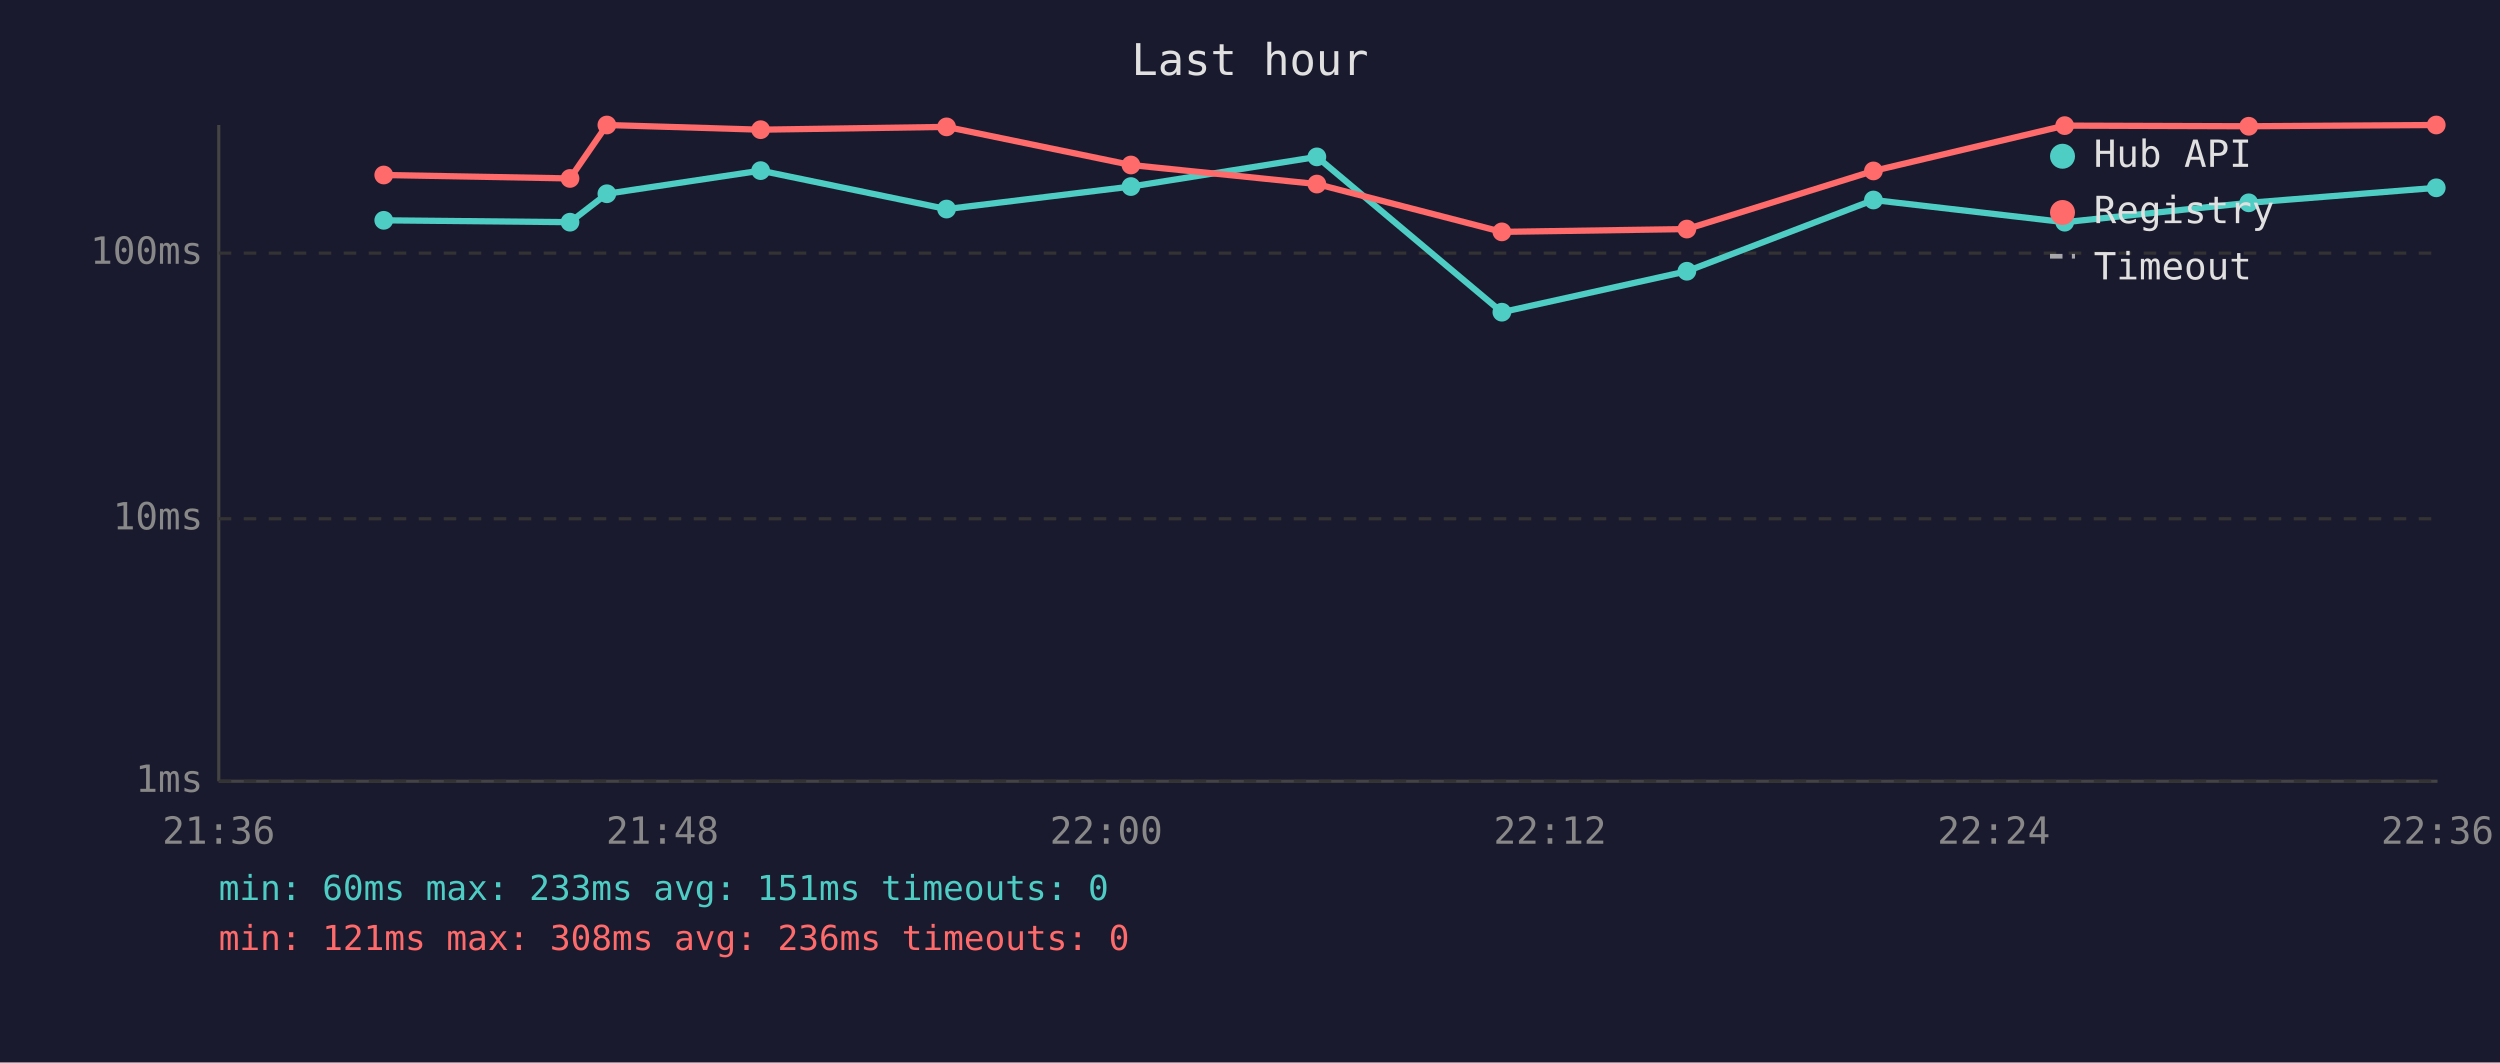
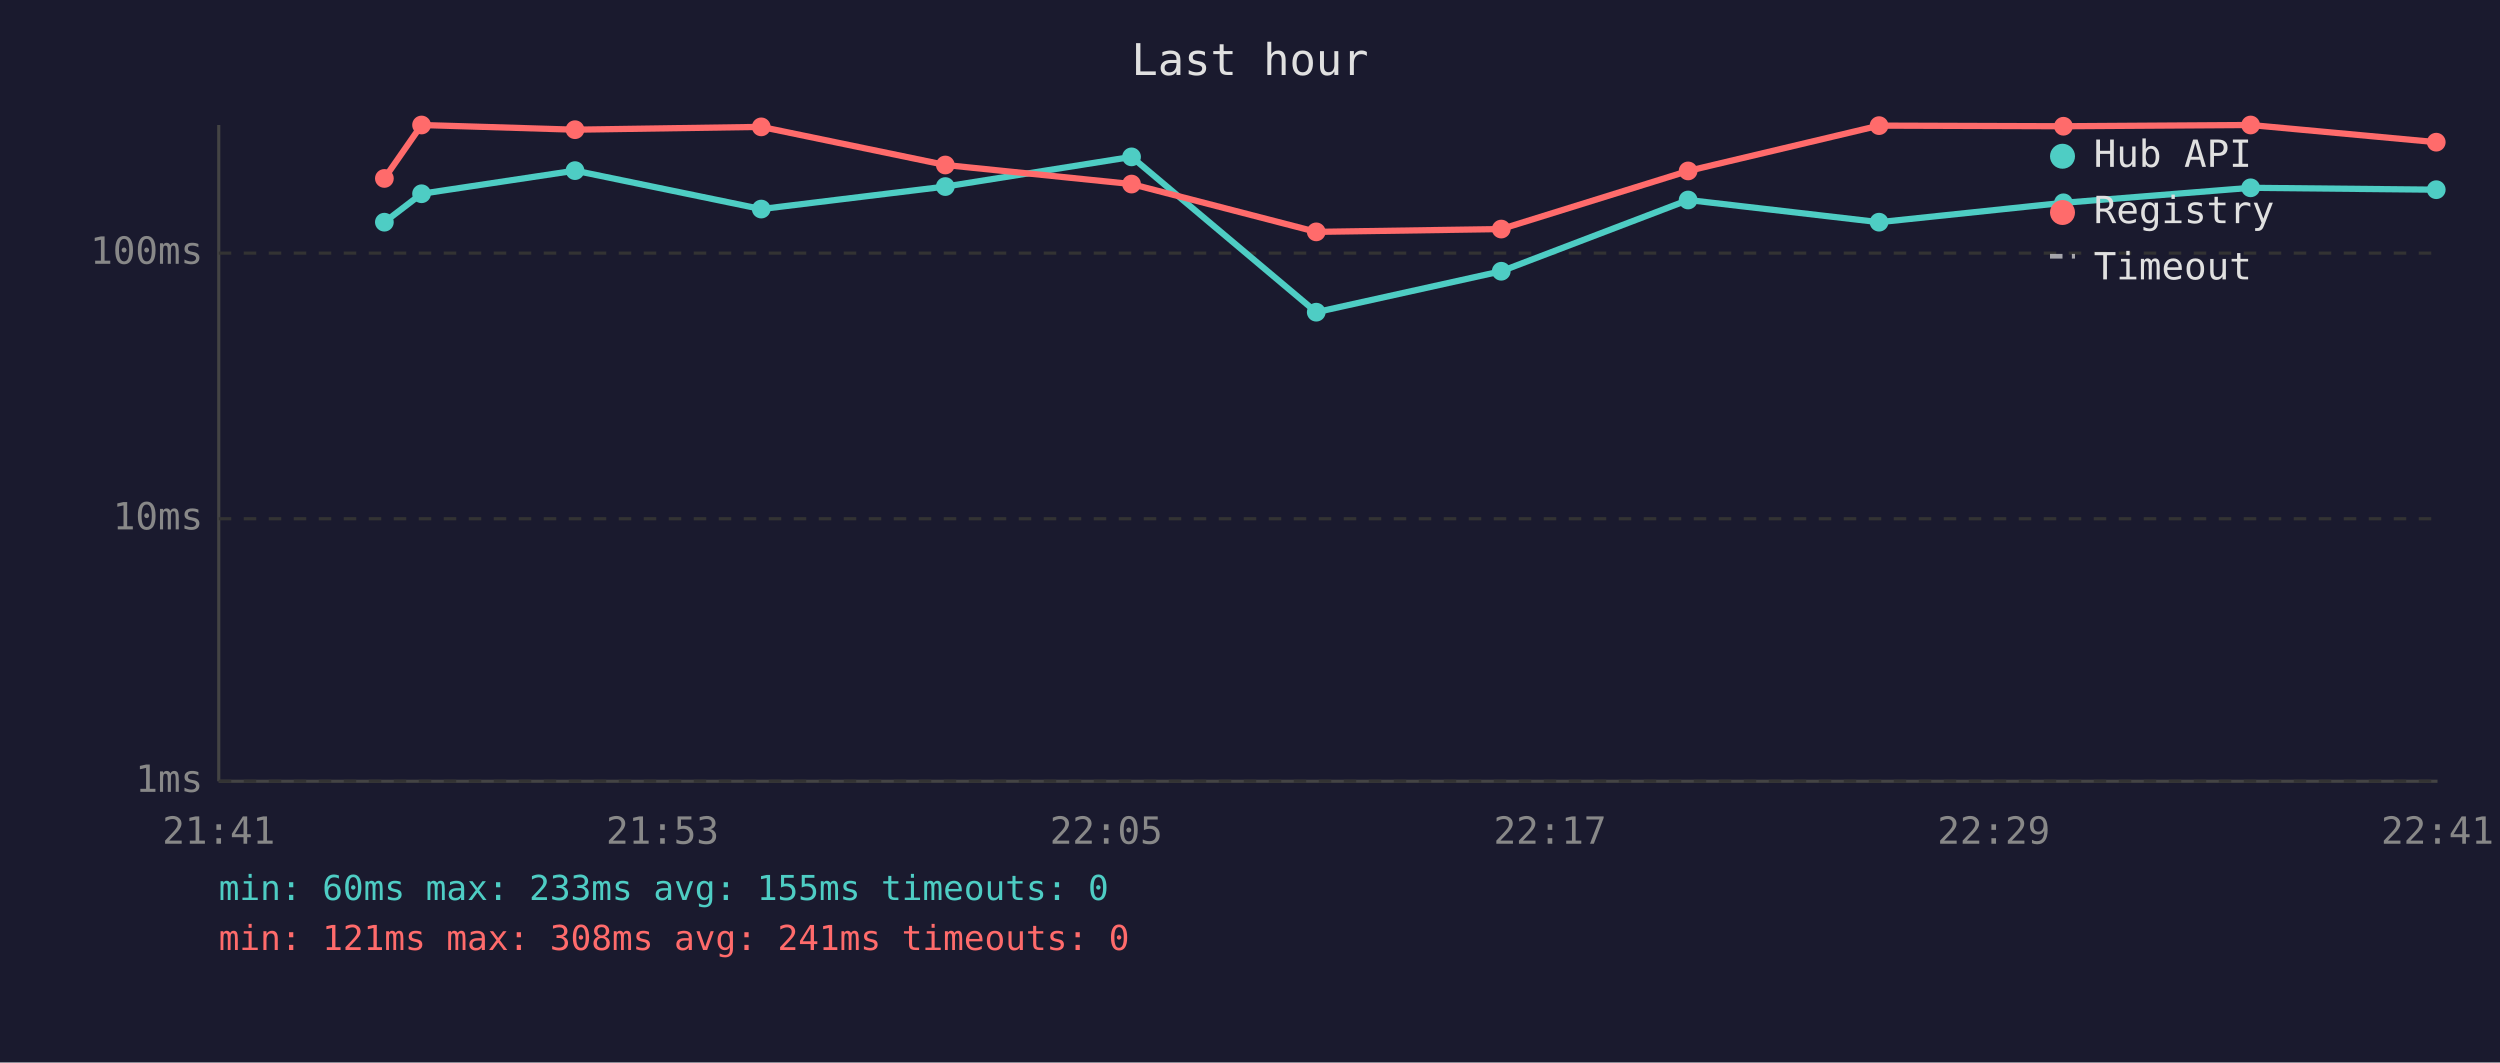
<svg xmlns="http://www.w3.org/2000/svg" viewBox="0 0 800 340" font-family="monospace" font-size="12">
  <rect width="800" height="340" fill="#1a1a2e" />
  <text x="400" y="24" fill="#e0e0e0" font-size="14" text-anchor="middle">Last hour</text>
  <line x1="70" y1="40" x2="70" y2="250" stroke="#444" stroke-width="1" />
  <line x1="70" y1="250" x2="780" y2="250" stroke="#444" stroke-width="1" />
  <line x1="70" y1="250" x2="780" y2="250" stroke="#333" stroke-width="1" stroke-dasharray="4" />
  <text x="65" y="250" fill="#888" text-anchor="end" dominant-baseline="middle">1ms</text>
  <line x1="70" y1="166" x2="780" y2="166" stroke="#333" stroke-width="1" stroke-dasharray="4" />
  <text x="65" y="166" fill="#888" text-anchor="end" dominant-baseline="middle">10ms</text>
  <line x1="70" y1="81" x2="780" y2="81" stroke="#333" stroke-width="1" stroke-dasharray="4" />
  <text x="65" y="81" fill="#888" text-anchor="end" dominant-baseline="middle">100ms</text>
-   <text x="70" y="270" fill="#888" text-anchor="middle">21:36</text>
-   <text x="212" y="270" fill="#888" text-anchor="middle">21:48</text>
-   <text x="354" y="270" fill="#888" text-anchor="middle">22:00</text>
-   <text x="496" y="270" fill="#888" text-anchor="middle">22:12</text>
-   <text x="638" y="270" fill="#888" text-anchor="middle">22:24</text>
-   <text x="780" y="270" fill="#888" text-anchor="middle">22:36</text>
-   <polyline points="122.8,70.5 182.4,71.1 194.2,62.0 243.4,54.6 302.9,66.9 361.9,59.7 421.4,50.2 480.6,99.9 539.8,86.8 599.5,64.0 660.7,71.1 719.6,64.9 779.6,60.1" fill="none" stroke="#4ecdc4" stroke-width="2" opacity="1" />
-   <circle cx="122.8" cy="70.5" r="3" fill="#4ecdc4" />
-   <circle cx="182.4" cy="71.1" r="3" fill="#4ecdc4" />
-   <circle cx="194.2" cy="62.0" r="3" fill="#4ecdc4" />
-   <circle cx="243.4" cy="54.6" r="3" fill="#4ecdc4" />
-   <circle cx="302.9" cy="66.9" r="3" fill="#4ecdc4" />
-   <circle cx="361.9" cy="59.7" r="3" fill="#4ecdc4" />
-   <circle cx="421.4" cy="50.2" r="3" fill="#4ecdc4" />
-   <circle cx="480.6" cy="99.9" r="3" fill="#4ecdc4" />
-   <circle cx="539.8" cy="86.8" r="3" fill="#4ecdc4" />
-   <circle cx="599.5" cy="64.0" r="3" fill="#4ecdc4" />
-   <circle cx="660.7" cy="71.1" r="3" fill="#4ecdc4" />
-   <circle cx="719.6" cy="64.9" r="3" fill="#4ecdc4" />
-   <circle cx="779.6" cy="60.1" r="3" fill="#4ecdc4" />
-   <polyline points="122.8,56.0 182.4,57.1 194.2,40.0 243.4,41.5 302.9,40.6 361.9,52.8 421.4,58.9 480.6,74.2 539.8,73.3 599.5,54.7 660.7,40.2 719.6,40.4 779.6,40.0" fill="none" stroke="#ff6b6b" stroke-width="2" opacity="1" />
-   <circle cx="122.8" cy="56.0" r="3" fill="#ff6b6b" />
-   <circle cx="182.4" cy="57.1" r="3" fill="#ff6b6b" />
-   <circle cx="194.2" cy="40.0" r="3" fill="#ff6b6b" />
-   <circle cx="243.4" cy="41.5" r="3" fill="#ff6b6b" />
-   <circle cx="302.9" cy="40.6" r="3" fill="#ff6b6b" />
-   <circle cx="361.9" cy="52.8" r="3" fill="#ff6b6b" />
-   <circle cx="421.4" cy="58.9" r="3" fill="#ff6b6b" />
-   <circle cx="480.6" cy="74.2" r="3" fill="#ff6b6b" />
-   <circle cx="539.8" cy="73.3" r="3" fill="#ff6b6b" />
-   <circle cx="599.5" cy="54.7" r="3" fill="#ff6b6b" />
-   <circle cx="660.7" cy="40.2" r="3" fill="#ff6b6b" />
-   <circle cx="719.6" cy="40.4" r="3" fill="#ff6b6b" />
-   <circle cx="779.6" cy="40.0" r="3" fill="#ff6b6b" />
+   <text x="70" y="270" fill="#888" text-anchor="middle">21:41</text>
+   <text x="212" y="270" fill="#888" text-anchor="middle">21:53</text>
+   <text x="354" y="270" fill="#888" text-anchor="middle">22:05</text>
+   <text x="496" y="270" fill="#888" text-anchor="middle">22:17</text>
+   <text x="638" y="270" fill="#888" text-anchor="middle">22:29</text>
+   <text x="780" y="270" fill="#888" text-anchor="middle">22:41</text>
+   <polyline points="123.0,71.1 134.9,62.0 184.0,54.6 243.6,66.9 302.5,59.7 362.1,50.2 421.2,99.9 480.4,86.8 540.2,64.0 601.3,71.1 660.3,64.9 720.2,60.1 779.6,60.7" fill="none" stroke="#4ecdc4" stroke-width="2" opacity="1" />
+   <circle cx="123.0" cy="71.1" r="3" fill="#4ecdc4" />
+   <circle cx="134.9" cy="62.0" r="3" fill="#4ecdc4" />
+   <circle cx="184.0" cy="54.6" r="3" fill="#4ecdc4" />
+   <circle cx="243.6" cy="66.9" r="3" fill="#4ecdc4" />
+   <circle cx="302.5" cy="59.7" r="3" fill="#4ecdc4" />
+   <circle cx="362.1" cy="50.2" r="3" fill="#4ecdc4" />
+   <circle cx="421.2" cy="99.9" r="3" fill="#4ecdc4" />
+   <circle cx="480.4" cy="86.8" r="3" fill="#4ecdc4" />
+   <circle cx="540.2" cy="64.0" r="3" fill="#4ecdc4" />
+   <circle cx="601.3" cy="71.1" r="3" fill="#4ecdc4" />
+   <circle cx="660.3" cy="64.9" r="3" fill="#4ecdc4" />
+   <circle cx="720.2" cy="60.1" r="3" fill="#4ecdc4" />
+   <circle cx="779.6" cy="60.7" r="3" fill="#4ecdc4" />
+   <polyline points="123.0,57.1 134.9,40.0 184.0,41.5 243.6,40.6 302.5,52.8 362.1,58.9 421.2,74.2 480.4,73.3 540.2,54.7 601.3,40.2 660.3,40.4 720.2,40.0 779.6,45.5" fill="none" stroke="#ff6b6b" stroke-width="2" opacity="1" />
+   <circle cx="123.0" cy="57.1" r="3" fill="#ff6b6b" />
+   <circle cx="134.9" cy="40.0" r="3" fill="#ff6b6b" />
+   <circle cx="184.0" cy="41.5" r="3" fill="#ff6b6b" />
+   <circle cx="243.6" cy="40.6" r="3" fill="#ff6b6b" />
+   <circle cx="302.5" cy="52.8" r="3" fill="#ff6b6b" />
+   <circle cx="362.1" cy="58.9" r="3" fill="#ff6b6b" />
+   <circle cx="421.2" cy="74.2" r="3" fill="#ff6b6b" />
+   <circle cx="480.4" cy="73.3" r="3" fill="#ff6b6b" />
+   <circle cx="540.2" cy="54.7" r="3" fill="#ff6b6b" />
+   <circle cx="601.3" cy="40.2" r="3" fill="#ff6b6b" />
+   <circle cx="660.3" cy="40.4" r="3" fill="#ff6b6b" />
+   <circle cx="720.2" cy="40.0" r="3" fill="#ff6b6b" />
+   <circle cx="779.6" cy="45.5" r="3" fill="#ff6b6b" />
  <circle cx="660" cy="50" r="4" fill="#4ecdc4" />
  <text x="670" y="50" fill="#e0e0e0" dominant-baseline="middle">Hub API</text>
  <circle cx="660" cy="68" r="4" fill="#ff6b6b" />
  <text x="670" y="68" fill="#e0e0e0" dominant-baseline="middle">Registry</text>
  <line x1="656" y1="82" x2="664" y2="82" stroke="#e0e0e0" stroke-width="1.5" stroke-dasharray="4,3" opacity="0.7" />
  <text x="670" y="86" fill="#e0e0e0" dominant-baseline="middle">Timeout</text>
-   <text x="70" y="288" fill="#4ecdc4" font-size="11">min: 60ms  max: 233ms  avg: 151ms  timeouts: 0</text>
-   <text x="70" y="304" fill="#ff6b6b" font-size="11">min: 121ms  max: 308ms  avg: 236ms  timeouts: 0</text>
+   <text x="70" y="288" fill="#4ecdc4" font-size="11">min: 60ms  max: 233ms  avg: 155ms  timeouts: 0</text>
+   <text x="70" y="304" fill="#ff6b6b" font-size="11">min: 121ms  max: 308ms  avg: 241ms  timeouts: 0</text>
</svg>
